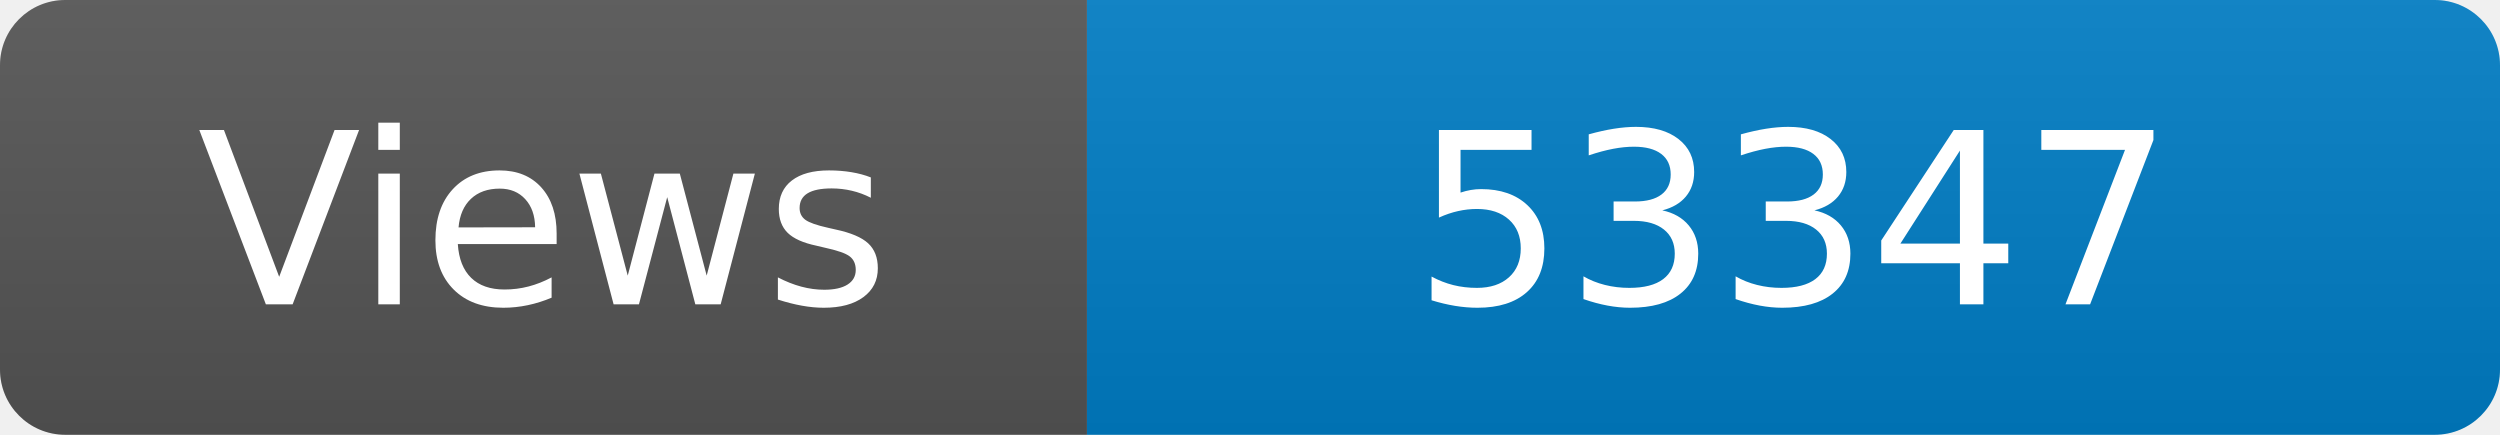
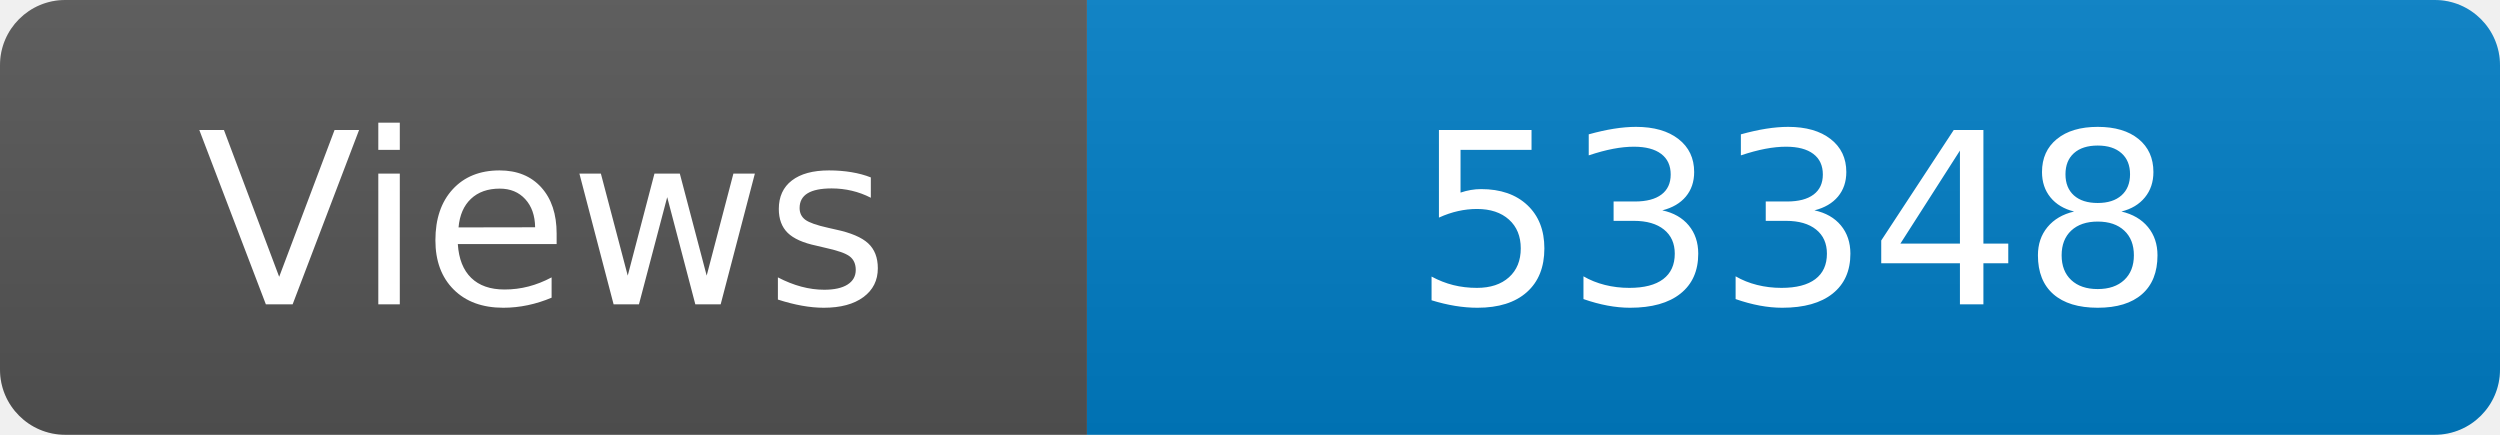
<svg xmlns="http://www.w3.org/2000/svg" width="115" height="20" role="img" aria-label="Maintained?: yes">
  <linearGradient id="s" x2="0" y2="100%">
    <stop offset="0" stop-color="#bbb" stop-opacity=".1" />
    <stop offset="1" stop-opacity=".1" />
  </linearGradient>
  <clipPath id="r">
    <rect width="115" height="20" rx="3" fill="#fff" />
  </clipPath>
  <g clip-path="url(#r)">
    <rect width="50" height="20" fill="#555" />
    <rect x="50" width="160" height="20" fill="#007ec6" />
    <rect width="115" height="20" fill="url(#s)" />
  </g>
  <g fill="#fff" text-anchor="middle" font-family="Verdana,Geneva,DejaVu Sans,sans-serif" font-size="110">
    <text x="250" y="140" transform="scale(.1)" fill="#fff">Views</text>
-     <text x="825" y="140" transform="scale(.1)" fill="#fff">53347</text>
+     <text x="825" y="140" transform="scale(.1)" fill="#fff">53348</text>
  </g>
</svg>
